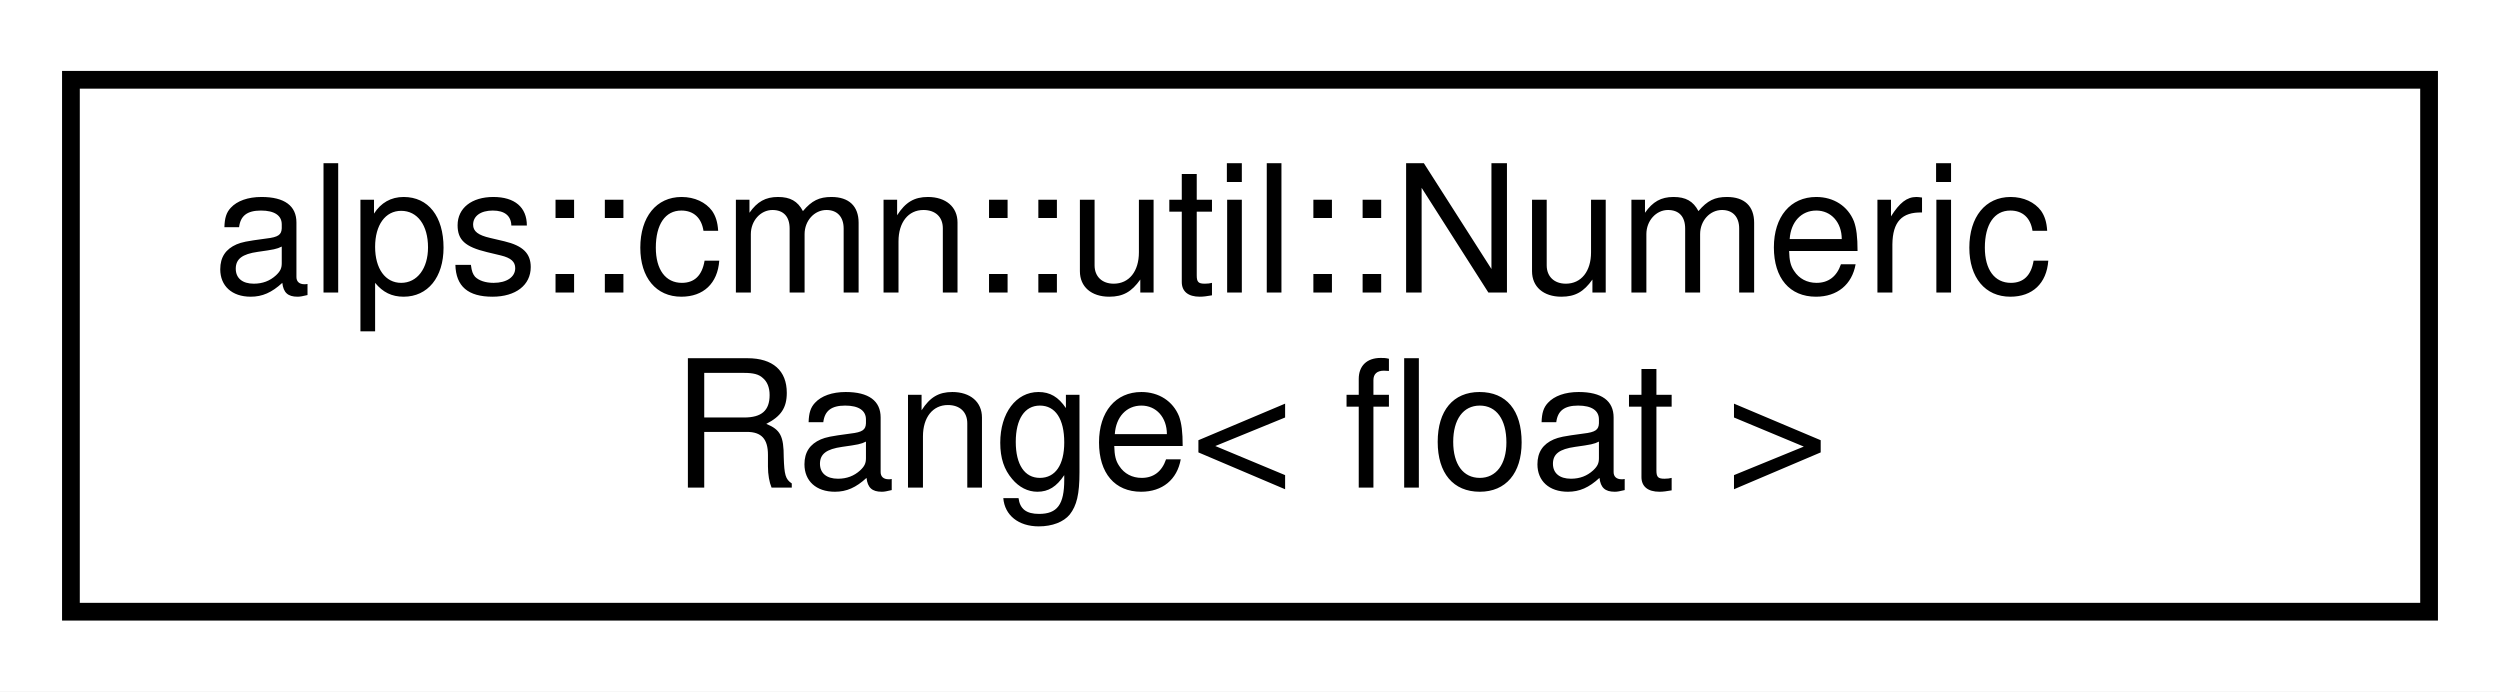
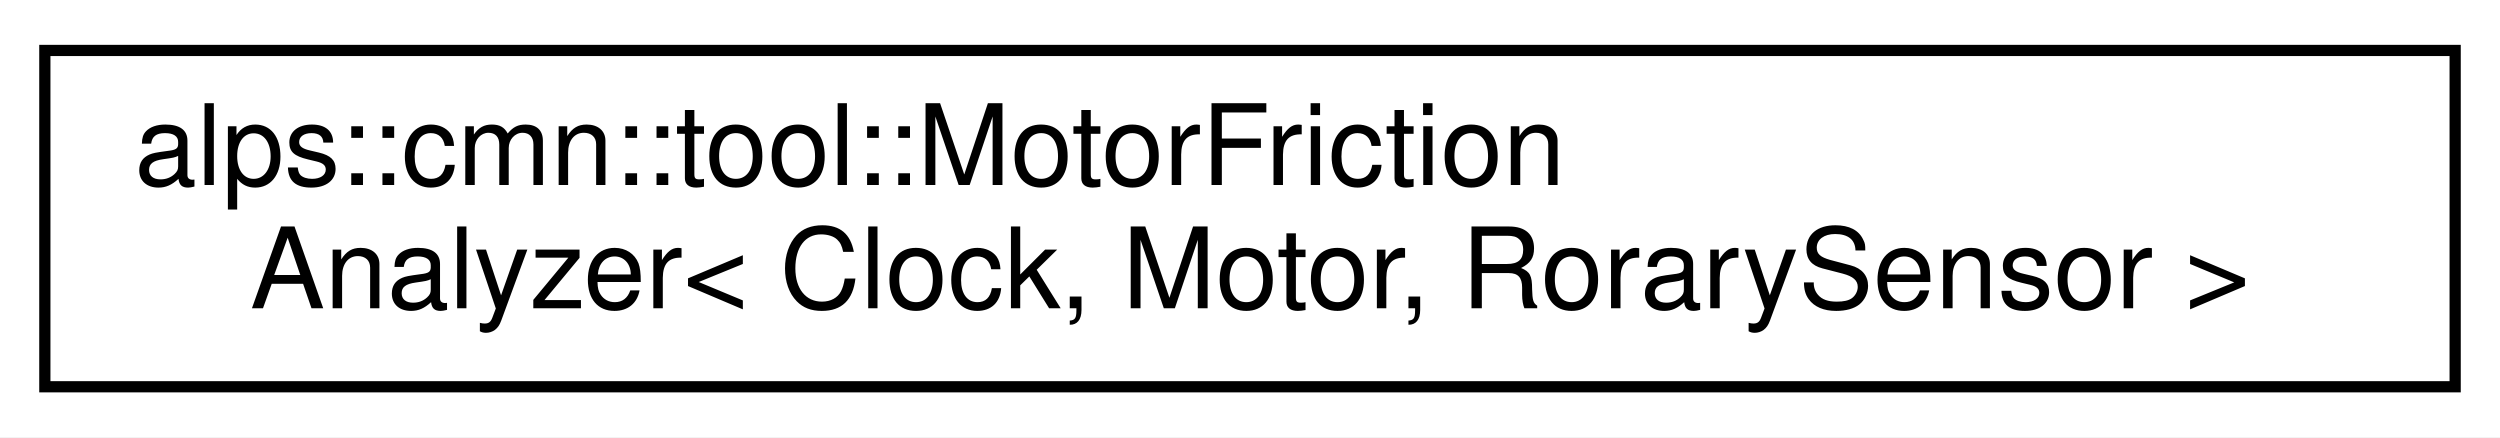
- <svg xmlns="http://www.w3.org/2000/svg" xmlns:xlink="http://www.w3.org/1999/xlink" width="141pt" height="39pt" viewBox="0.00 0.00 141.00 39.00">
+ <svg xmlns="http://www.w3.org/2000/svg" xmlns:xlink="http://www.w3.org/1999/xlink" width="223pt" height="39pt" viewBox="0.00 0.00 223.00 39.00">
  <g id="graph0" class="graph" transform="scale(1 1) rotate(0) translate(4 35)">
-     <polygon fill="white" stroke="transparent" points="-4,4 -4,-35 137,-35 137,4 -4,4" />
+     <polygon fill="white" stroke="transparent" points="-4,4 -4,-35 219,-35 219,4 -4,4" />
    <g id="node1" class="node">
      <g id="a_node1">
-         <a xlink:href="classalps_1_1cmn_1_1util_1_1_numeric_range.html" target="_top" xlink:title=" ">
-           <polygon fill="white" stroke="black" points="0,-0.5 0,-30.5 133,-30.5 133,-0.5 0,-0.5" />
-           <text text-anchor="start" x="8" y="-18.5" font-family="Helvetica,sans-Serif" font-size="10.00">alps::cmn::util::Numeric</text>
-           <text text-anchor="middle" x="66.5" y="-7.5" font-family="Helvetica,sans-Serif" font-size="10.00">Range&lt; float &gt;</text>
+         <a xlink:href="classalps_1_1cmn_1_1tool_1_1_motor_friction_analyzer.html" target="_top" xlink:title="モーター軸の摩擦力を計測するクラス   alps::cmn::control::FrictionCompensatedMotor に使用する値を求めるときに使う">
+           <polygon fill="white" stroke="black" points="0,-0.5 0,-30.5 215,-30.5 215,-0.5 0,-0.5" />
+           <text text-anchor="start" x="8" y="-18.5" font-family="Helvetica,sans-Serif" font-size="10.00">alps::cmn::tool::MotorFriction</text>
+           <text text-anchor="middle" x="107.5" y="-7.5" font-family="Helvetica,sans-Serif" font-size="10.00">Analyzer&lt; Clock, Motor, RorarySensor &gt;</text>
        </a>
      </g>
    </g>
  </g>
</svg>
